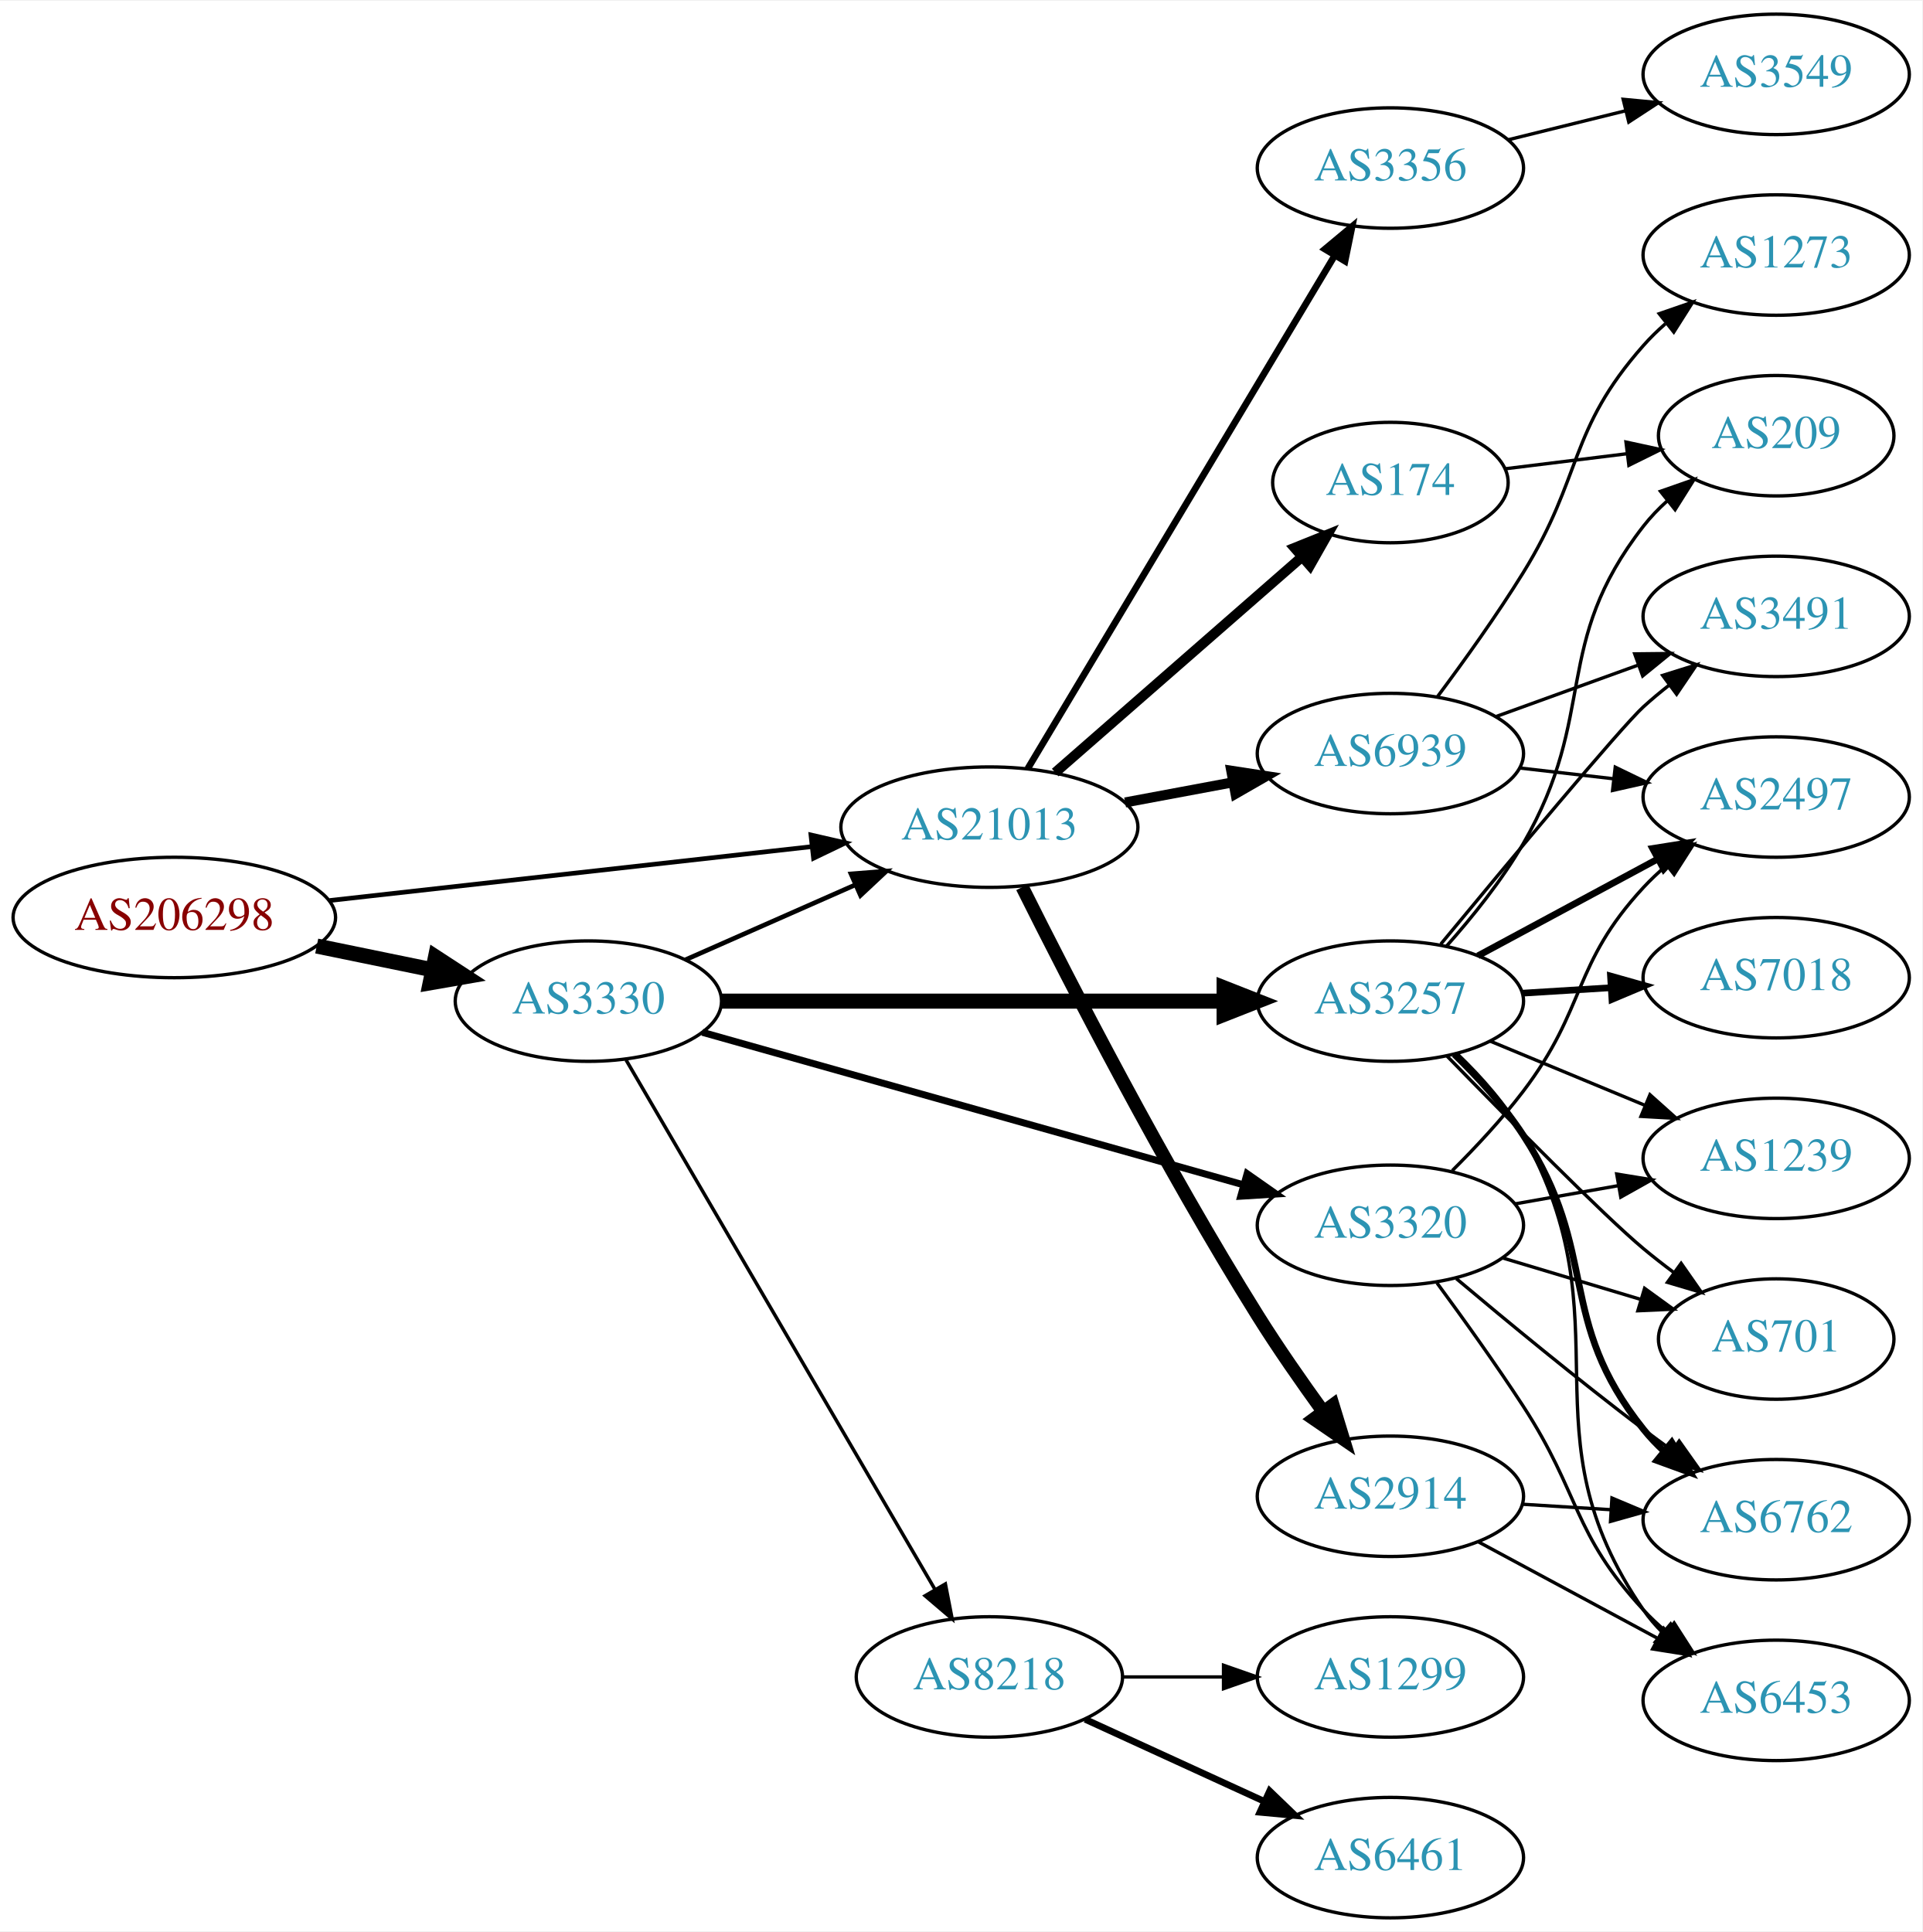
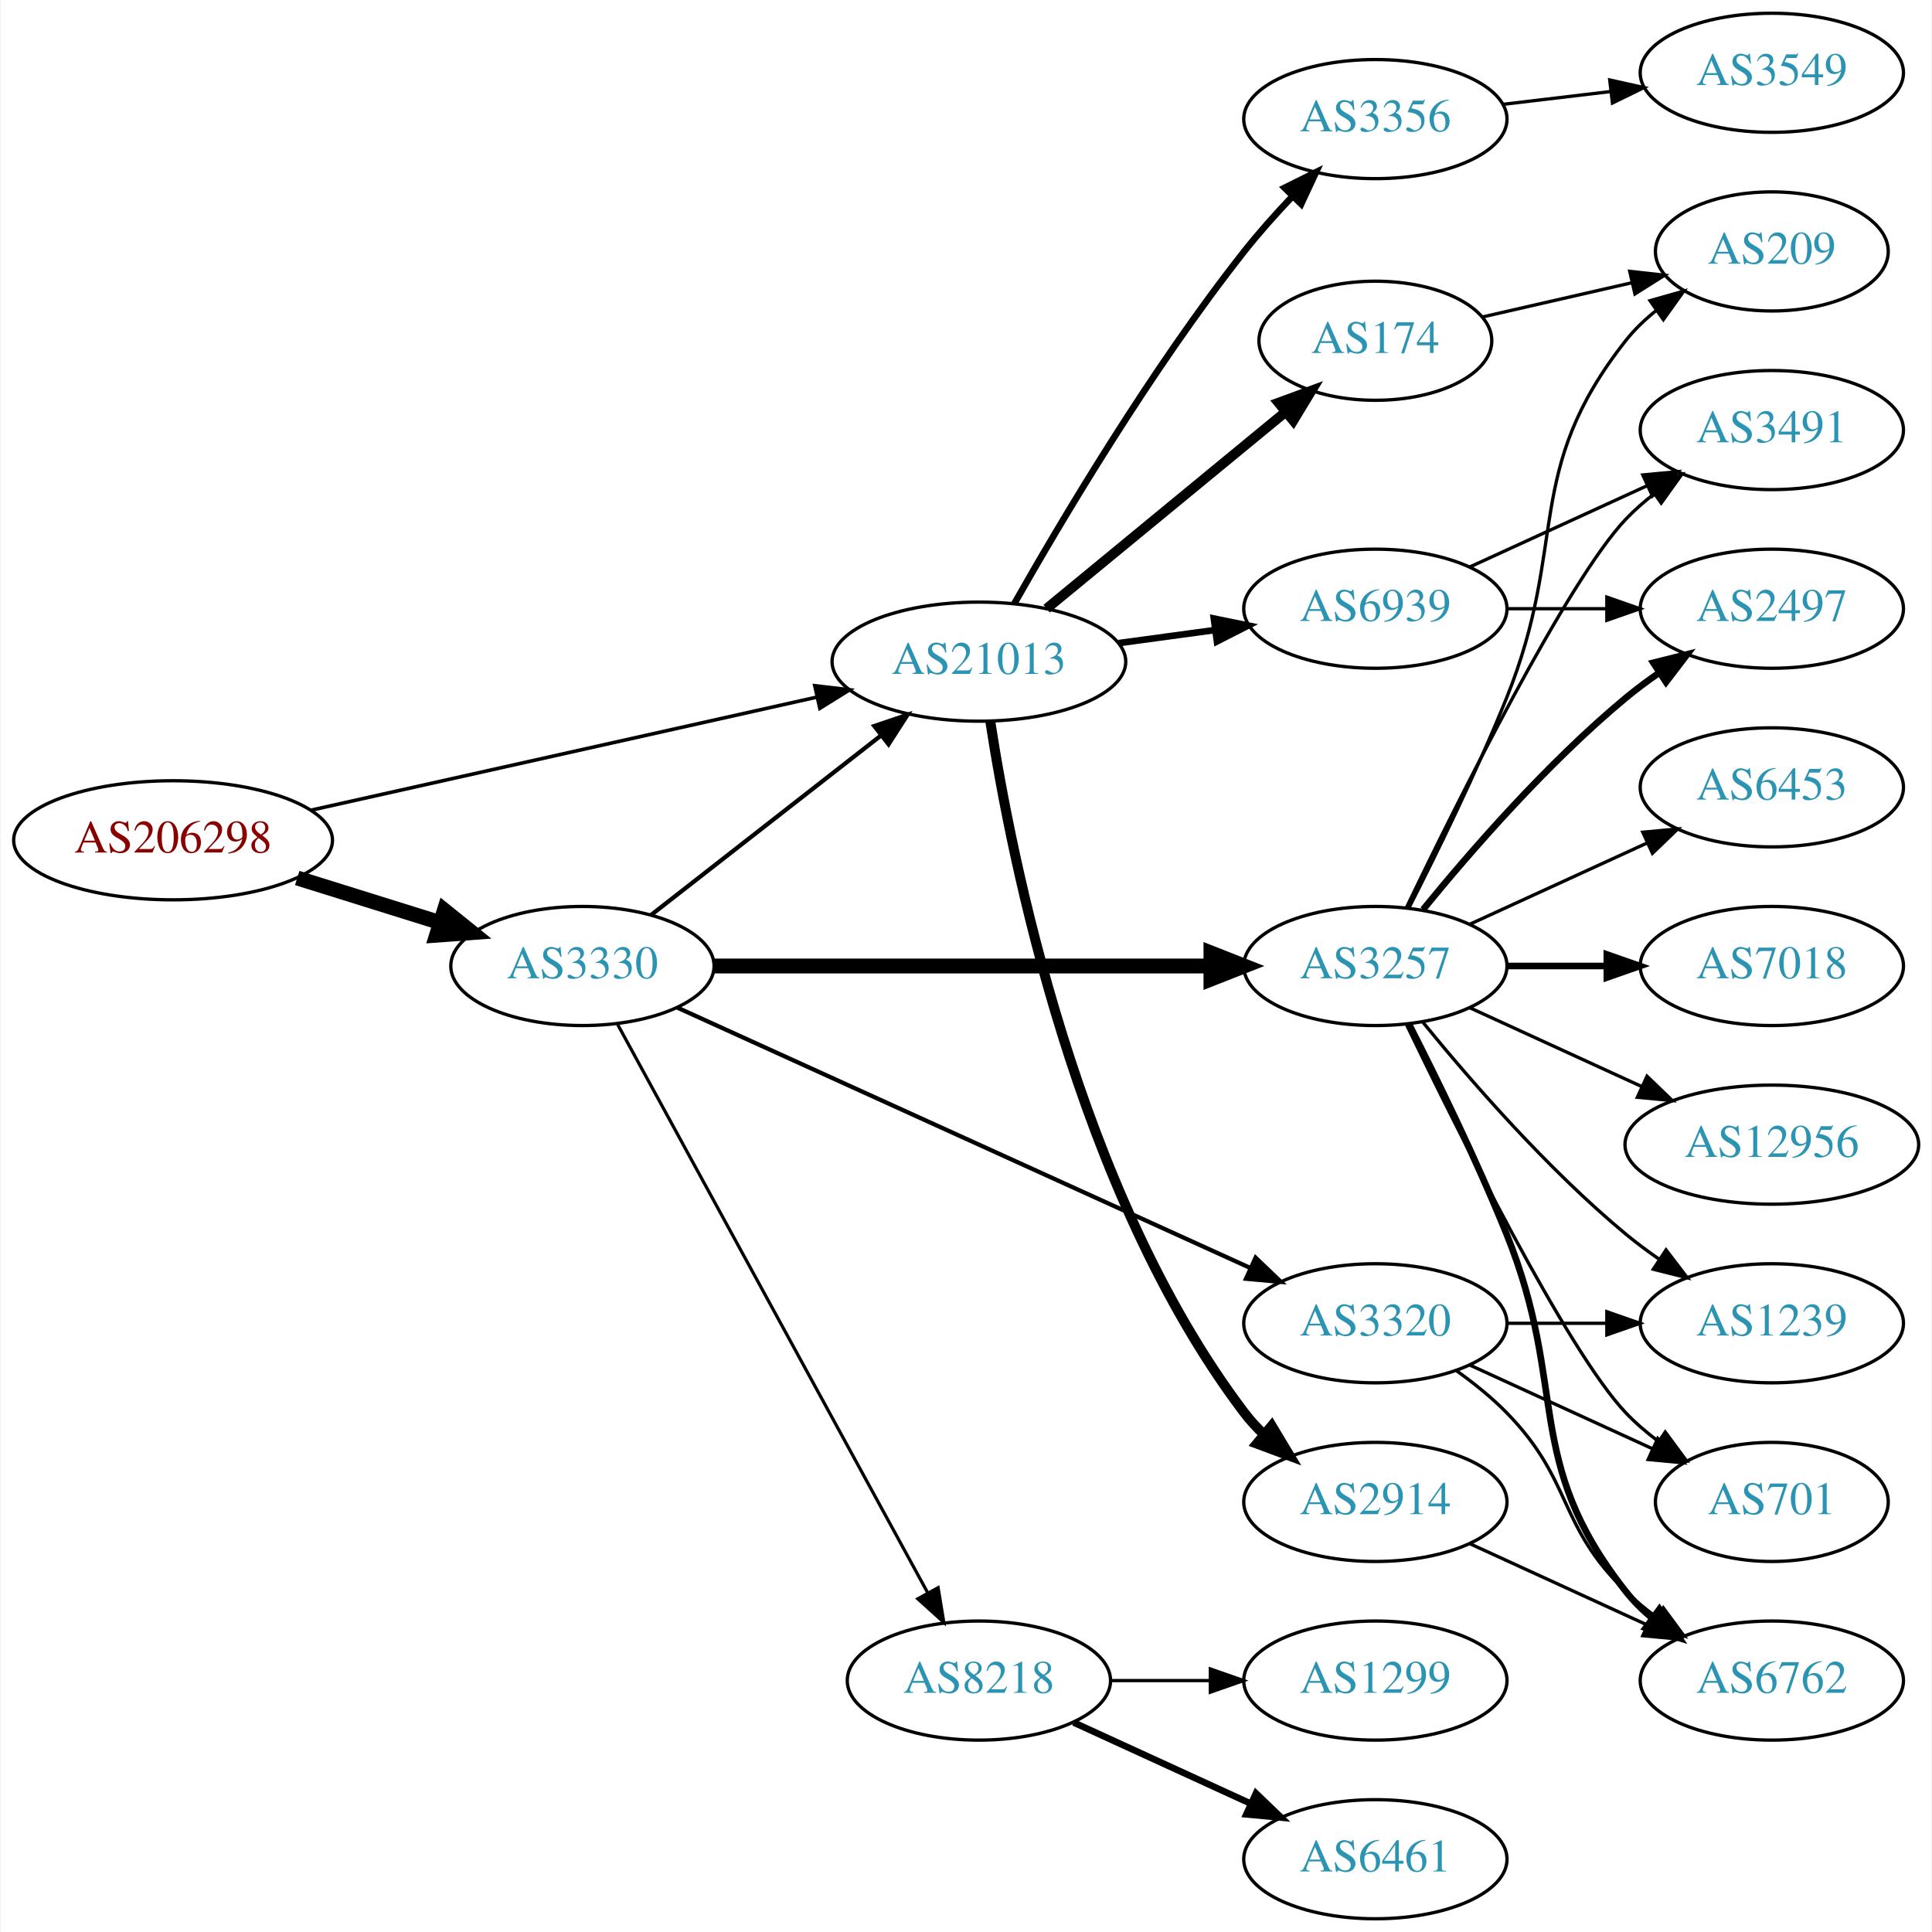
- <svg xmlns="http://www.w3.org/2000/svg" xmlns:xlink="http://www.w3.org/1999/xlink" width="574pt" height="577pt" viewBox="0.00 0.00 574.46 577.00">
-   <g id="graph0" class="graph" transform="scale(1 1) rotate(0) translate(4 573)">
-     <polygon fill="white" stroke="none" points="-4,4 -4,-573 570.463,-573 570.463,4 -4,4" />
+ <svg xmlns="http://www.w3.org/2000/svg" xmlns:xlink="http://www.w3.org/1999/xlink" width="584pt" height="584pt" viewBox="0.00 0.00 583.56 584.00">
+   <g id="graph0" class="graph" transform="scale(1 1) rotate(0) translate(4 580)">
+     <polygon fill="white" stroke="none" points="-4,4 -4,-580 579.562,-580 579.562,4 -4,4" />
    <g id="node1" class="node">
      <g id="a_node1">
        <a xlink:href="/asn/206298" xlink:title="AS206298 ~ RKM-AS [AT]">
-           <ellipse fill="#ffffff" stroke="black" cx="48.096" cy="-299" rx="48.192" ry="18" />
-           <text text-anchor="middle" x="48.096" y="-295.3" font-family="Times,serif" font-size="14.00" fill="#880000">AS206298</text>
+           <ellipse fill="#ffffff" stroke="black" cx="48.096" cy="-326" rx="48.192" ry="18" />
+           <text text-anchor="middle" x="48.096" y="-322.3" font-family="Times,serif" font-size="14.00" fill="#880000">AS206298</text>
        </a>
      </g>
    </g>
    <g id="node2" class="node">
      <g id="a_node2">
        <a xlink:href="/asn/3330" xlink:title="AS3330 ~ Vienna, Austria [AT]">
-           <ellipse fill="#ffffff" stroke="black" cx="171.838" cy="-274" rx="39.794" ry="18" />
-           <text text-anchor="middle" x="171.838" y="-270.3" font-family="Times,serif" font-size="14.00" fill="#2c94b3">AS3330</text>
+           <ellipse fill="#ffffff" stroke="black" cx="171.838" cy="-288" rx="39.794" ry="18" />
+           <text text-anchor="middle" x="171.838" y="-284.3" font-family="Times,serif" font-size="14.00" fill="#2c94b3">AS3330</text>
        </a>
      </g>
    </g>
    <g id="edge1" class="edge">
-       <path fill="none" stroke="black" stroke-width="4.5" d="M90.652,-290.466C101.727,-288.192 113.754,-285.722 125.042,-283.404" />
-       <polygon fill="black" stroke="black" stroke-width="4.5" points="126.15,-287.197 135.153,-281.328 124.565,-279.483 126.15,-287.197" />
+       <path fill="none" stroke="black" stroke-width="4.5" d="M85.622,-314.599C99.149,-310.377 114.595,-305.555 128.589,-301.188" />
+       <polygon fill="black" stroke="black" stroke-width="4.5" points="130.1,-304.841 138.473,-298.102 127.754,-297.323 130.1,-304.841" />
    </g>
    <g id="node3" class="node">
      <g id="a_node3">
        <a xlink:href="/asn/21013" xlink:title="AS21013 ~ Wels, AT [AT]">
-           <ellipse fill="#ffffff" stroke="black" cx="291.681" cy="-326" rx="44.393" ry="18" />
-           <text text-anchor="middle" x="291.681" y="-322.3" font-family="Times,serif" font-size="14.00" fill="#2c94b3">AS21013</text>
+           <ellipse fill="#ffffff" stroke="black" cx="291.681" cy="-380" rx="44.393" ry="18" />
+           <text text-anchor="middle" x="291.681" y="-376.3" font-family="Times,serif" font-size="14.00" fill="#2c94b3">AS21013</text>
        </a>
      </g>
    </g>
    <g id="edge2" class="edge">
-       <path fill="none" stroke="black" stroke-width="1.385" d="M94.536,-304.078C135.534,-308.661 195.815,-315.398 238.714,-320.192" />
-       <polygon fill="black" stroke="black" stroke-width="1.385" points="238.35,-323.673 248.677,-321.306 239.128,-316.716 238.35,-323.673" />
-     </g>
-     <g id="edge6" class="edge">
-       <path fill="none" stroke="black" stroke-width="1.385" d="M200.765,-286.323C215.899,-293.001 234.847,-301.363 251.442,-308.685" />
-       <polygon fill="black" stroke="black" stroke-width="1.385" points="250.332,-312.021 260.894,-312.856 253.158,-305.617 250.332,-312.021" />
+       <path fill="none" stroke="black" stroke-width="1.08" d="M89.804,-335.099C132.06,-344.544 198.113,-359.309 242.836,-369.306" />
+       <polygon fill="black" stroke="black" stroke-width="1.08" points="242.075,-372.722 252.597,-371.488 243.602,-365.89 242.075,-372.722" />
+     </g>
+     <g id="edge4" class="edge">
+       <path fill="none" stroke="black" stroke-width="1.286" d="M192.562,-303.399C211.535,-318.211 240.43,-340.77 261.957,-357.575" />
+       <polygon fill="black" stroke="black" stroke-width="1.286" points="260.063,-360.537 270.099,-363.932 264.371,-355.019 260.063,-360.537" />
    </g>
    <g id="node4" class="node">
      <g id="a_node4">
+         <a xlink:href="/asn/3257" xlink:title="AS3257 ~ GTT [DE]">
+           <ellipse fill="#ffffff" stroke="black" cx="411.523" cy="-288" rx="39.794" ry="18" />
+           <text text-anchor="middle" x="411.523" y="-284.3" font-family="Times,serif" font-size="14.00" fill="#2c94b3">AS3257</text>
+         </a>
+       </g>
+     </g>
+     <g id="edge3" class="edge">
+       <path fill="none" stroke="black" stroke-width="4.5" d="M211.555,-288C252.474,-288 317.114,-288 361.548,-288" />
+       <polygon fill="black" stroke="black" stroke-width="4.5" points="361.822,-291.938 371.822,-288 361.822,-284.063 361.822,-291.938" />
+     </g>
+     <g id="node5" class="node">
+       <g id="a_node5">
+         <a xlink:href="/asn/3320" xlink:title="AS3320 ~ DTAG [DE]">
+           <ellipse fill="#ffffff" stroke="black" cx="411.523" cy="-180" rx="39.794" ry="18" />
+           <text text-anchor="middle" x="411.523" y="-176.3" font-family="Times,serif" font-size="14.00" fill="#2c94b3">AS3320</text>
+         </a>
+       </g>
+     </g>
+     <g id="edge5" class="edge">
+       <path fill="none" stroke="black" stroke-width="1.286" d="M200.569,-275.4C243.416,-255.93 325.753,-218.518 373.596,-196.779" />
+       <polygon fill="black" stroke="black" stroke-width="1.286" points="375.313,-199.843 382.969,-192.52 372.417,-193.47 375.313,-199.843" />
+     </g>
+     <g id="node6" class="node">
+       <g id="a_node6">
        <a xlink:href="/asn/8218" xlink:title="AS8218 ~ legacy Neotelecoms [FR]">
          <ellipse fill="#ffffff" stroke="black" cx="291.681" cy="-72" rx="39.794" ry="18" />
          <text text-anchor="middle" x="291.681" y="-68.3" font-family="Times,serif" font-size="14.00" fill="#2c94b3">AS8218</text>
        </a>
      </g>
    </g>
-     <g id="edge3" class="edge">
-       <path fill="none" stroke="black" stroke-width="1.038" d="M183.09,-256.427C203.861,-220.821 251.01,-140.002 275.412,-98.173" />
-       <polygon fill="black" stroke="black" stroke-width="1.038" points="278.521,-99.79 280.537,-89.388 272.474,-96.262 278.521,-99.79" />
-     </g>
-     <g id="node5" class="node">
-       <g id="a_node5">
-         <a xlink:href="/asn/3320" xlink:title="AS3320 ~ DTAG [DE]">
-           <ellipse fill="#ffffff" stroke="black" cx="411.523" cy="-207" rx="39.794" ry="18" />
-           <text text-anchor="middle" x="411.523" y="-203.3" font-family="Times,serif" font-size="14.00" fill="#2c94b3">AS3320</text>
-         </a>
-       </g>
-     </g>
-     <g id="edge4" class="edge">
-       <path fill="none" stroke="black" stroke-width="2.077" d="M205.887,-264.684C248.074,-252.792 321.147,-232.194 367.6,-219.1" />
-       <polygon fill="black" stroke="black" stroke-width="2.077" points="368.697,-222.427 377.372,-216.345 366.798,-215.689 368.697,-222.427" />
-     </g>
-     <g id="node6" class="node">
-       <g id="a_node6">
-         <a xlink:href="/asn/3257" xlink:title="AS3257 ~ GTT [DE]">
-           <ellipse fill="#ffffff" stroke="black" cx="411.523" cy="-274" rx="39.794" ry="18" />
-           <text text-anchor="middle" x="411.523" y="-270.3" font-family="Times,serif" font-size="14.00" fill="#2c94b3">AS3257</text>
-         </a>
-       </g>
-     </g>
-     <g id="edge5" class="edge">
-       <path fill="none" stroke="black" stroke-width="4.5" d="M211.555,-274C252.474,-274 317.114,-274 361.548,-274" />
-       <polygon fill="black" stroke="black" stroke-width="4.5" points="361.822,-277.938 371.822,-274 361.822,-270.063 361.822,-277.938" />
+     <g id="edge6" class="edge">
+       <path fill="none" stroke="black" stroke-width="0.964" d="M182.481,-270.324C203.163,-232.416 251.876,-143.127 276.255,-98.442" />
+       <polygon fill="black" stroke="black" stroke-width="0.964" points="279.352,-100.072 281.069,-89.618 273.207,-96.72 279.352,-100.072" />
+     </g>
+     <g id="node16" class="node">
+       <g id="a_node16">
+         <a xlink:href="/asn/174" xlink:title="AS174 ~ Cogent Communications [US]">
+           <ellipse fill="#ffffff" stroke="black" cx="411.523" cy="-477" rx="35.194" ry="18" />
+           <text text-anchor="middle" x="411.523" y="-473.3" font-family="Times,serif" font-size="14.00" fill="#2c94b3">AS174</text>
+         </a>
+       </g>
+     </g>
+     <g id="edge16" class="edge">
+       <path fill="none" stroke="black" stroke-width="3" d="M312.14,-396.018C331.849,-412.24 362.459,-437.437 384.299,-455.414" />
+       <polygon fill="black" stroke="black" stroke-width="3" points="382.254,-458.264 392.199,-461.917 386.703,-452.859 382.254,-458.264" />
    </g>
    <g id="node17" class="node">
      <g id="a_node17">
-         <a xlink:href="/asn/3356" xlink:title="AS3356 ~ Level 3 Parent, LLC [US]">
-           <ellipse fill="#ffffff" stroke="black" cx="411.523" cy="-523" rx="39.794" ry="18" />
-           <text text-anchor="middle" x="411.523" y="-519.3" font-family="Times,serif" font-size="14.00" fill="#2c94b3">AS3356</text>
-         </a>
-       </g>
-     </g>
-     <g id="edge22" class="edge">
-       <path fill="none" stroke="black" stroke-width="2" d="M303.138,-343.482C323.929,-378.238 370.548,-456.172 394.953,-496.972" />
-       <polygon fill="black" stroke="black" stroke-width="2" points="391.952,-498.772 400.089,-505.557 397.959,-495.178 391.952,-498.772" />
-     </g>
-     <g id="node18" class="node">
-       <g id="a_node18">
        <a xlink:href="/asn/2914" xlink:title="AS2914 ~ NTT America, Inc. [US]">
          <ellipse fill="#ffffff" stroke="black" cx="411.523" cy="-126" rx="39.794" ry="18" />
          <text text-anchor="middle" x="411.523" y="-122.3" font-family="Times,serif" font-size="14.00" fill="#2c94b3">AS2914</text>
        </a>
      </g>
    </g>
-     <g id="edge23" class="edge">
-       <path fill="none" stroke="black" stroke-width="4" d="M301.499,-308.068C315.444,-280.119 343.886,-224.735 371.877,-180 377.901,-170.372 385.012,-160.157 391.481,-151.233" />
-       <polygon fill="black" stroke="black" stroke-width="4" points="394.331,-153.265 397.43,-143.134 388.689,-149.121 394.331,-153.265" />
+     <g id="edge17" class="edge">
+       <path fill="none" stroke="black" stroke-width="3" d="M295.108,-362.024C301.385,-321.167 321.341,-219.707 371.877,-153 373.637,-150.676 375.656,-148.476 377.828,-146.41" />
+       <polygon fill="black" stroke="black" stroke-width="3" points="380.186,-149.001 385.644,-139.92 375.714,-143.616 380.186,-149.001" />
+     </g>
+     <g id="node18" class="node">
+       <g id="a_node18">
+         <a xlink:href="/asn/3356" xlink:title="AS3356 ~ Level 3 Parent, LLC [US]">
+           <ellipse fill="#ffffff" stroke="black" cx="411.523" cy="-544" rx="39.794" ry="18" />
+           <text text-anchor="middle" x="411.523" y="-540.3" font-family="Times,serif" font-size="14.00" fill="#2c94b3">AS3356</text>
+         </a>
+       </g>
+     </g>
+     <g id="edge18" class="edge">
+       <path fill="none" stroke="black" stroke-width="2" d="M302.41,-397.581C316.42,-422.304 343.703,-468.313 371.877,-504 376.299,-509.601 381.388,-515.302 386.392,-520.579" />
+       <polygon fill="black" stroke="black" stroke-width="2" points="384.086,-523.227 393.573,-527.944 389.098,-518.341 384.086,-523.227" />
    </g>
    <g id="node19" class="node">
      <g id="a_node19">
-         <a xlink:href="/asn/174" xlink:title="AS174 ~ Cogent Communications [US]">
-           <ellipse fill="#ffffff" stroke="black" cx="411.523" cy="-429" rx="35.194" ry="18" />
-           <text text-anchor="middle" x="411.523" y="-425.3" font-family="Times,serif" font-size="14.00" fill="#2c94b3">AS174</text>
-         </a>
-       </g>
-     </g>
-     <g id="edge24" class="edge">
-       <path fill="none" stroke="black" stroke-width="3" d="M311.353,-342.321C331.237,-359.7 362.834,-387.317 385.006,-406.697" />
-       <polygon fill="black" stroke="black" stroke-width="3" points="382.877,-409.484 392.709,-413.43 387.483,-404.214 382.877,-409.484" />
+         <a xlink:href="/asn/6939" xlink:title="AS6939 ~ Hurricane Electric LLC [US]">
+           <ellipse fill="#ffffff" stroke="black" cx="411.523" cy="-396" rx="39.794" ry="18" />
+           <text text-anchor="middle" x="411.523" y="-392.3" font-family="Times,serif" font-size="14.00" fill="#2c94b3">AS6939</text>
+         </a>
+       </g>
+     </g>
+     <g id="edge19" class="edge">
+       <path fill="none" stroke="black" stroke-width="2" d="M333.896,-385.596C343.255,-386.867 353.27,-388.226 362.871,-389.53" />
+       <polygon fill="black" stroke="black" stroke-width="2" points="362.695,-393.038 373.075,-390.916 363.637,-386.102 362.695,-393.038" />
+     </g>
+     <g id="node7" class="node">
+       <g id="a_node7">
+         <a xlink:href="/asn/3491" xlink:title="AS3491 ~ PCCW Global, Inc. [US]">
+           <ellipse fill="#ffffff" stroke="black" cx="531.366" cy="-450" rx="39.794" ry="18" />
+           <text text-anchor="middle" x="531.366" y="-446.3" font-family="Times,serif" font-size="14.00" fill="#2c94b3">AS3491</text>
+         </a>
+       </g>
+     </g>
+     <g id="edge7" class="edge">
+       <path fill="none" stroke="black" d="M420.87,-305.595C436.337,-337.732 469.483,-404.34 487.17,-423 489.755,-425.728 492.673,-428.294 495.741,-430.677" />
+       <polygon fill="black" stroke="black" points="493.895,-433.658 504.09,-436.543 497.92,-427.93 493.895,-433.658" />
+     </g>
+     <g id="node8" class="node">
+       <g id="a_node8">
+         <a xlink:href="/asn/12956" xlink:title="AS12956 ~ TELXIUS [ES]">
+           <ellipse fill="#ffffff" stroke="black" cx="531.366" cy="-234" rx="44.393" ry="18" />
+           <text text-anchor="middle" x="531.366" y="-230.3" font-family="Times,serif" font-size="14.00" fill="#2c94b3">AS12956</text>
+         </a>
+       </g>
+     </g>
+     <g id="edge8" class="edge">
+       <path fill="none" stroke="black" d="M440.152,-275.339C455.65,-268.238 475.216,-259.272 492.163,-251.506" />
+       <polygon fill="black" stroke="black" points="493.633,-254.683 501.266,-247.335 490.716,-248.319 493.633,-254.683" />
+     </g>
+     <g id="node9" class="node">
+       <g id="a_node9">
+         <a xlink:href="/asn/6453" xlink:title="AS6453 ~ TATA COMMUNICATIONS (AMERICA) INC [US]">
+           <ellipse fill="#ffffff" stroke="black" cx="531.366" cy="-342" rx="39.794" ry="18" />
+           <text text-anchor="middle" x="531.366" y="-338.3" font-family="Times,serif" font-size="14.00" fill="#2c94b3">AS6453</text>
+         </a>
+       </g>
+     </g>
+     <g id="edge9" class="edge">
+       <path fill="none" stroke="black" d="M440.152,-300.661C456.109,-307.973 476.379,-317.261 493.662,-325.181" />
+       <polygon fill="black" stroke="black" points="492.361,-328.435 502.91,-329.419 495.277,-322.071 492.361,-328.435" />
+     </g>
+     <g id="node10" class="node">
+       <g id="a_node10">
+         <a xlink:href="/asn/6762" xlink:title="AS6762 ~ TELECOM ITALIA SPARKLE S.p.A. [IT]">
+           <ellipse fill="#ffffff" stroke="black" cx="531.366" cy="-72" rx="39.794" ry="18" />
+           <text text-anchor="middle" x="531.366" y="-68.3" font-family="Times,serif" font-size="14.00" fill="#2c94b3">AS6762</text>
+         </a>
+       </g>
+     </g>
+     <g id="edge10" class="edge">
+       <path fill="none" stroke="black" stroke-width="2" d="M421.604,-270.583C429.872,-254.366 442.134,-229.397 451.17,-207 470.099,-160.078 455.871,-138.754 487.17,-99 489.495,-96.047 492.238,-93.33 495.197,-90.853" />
+       <polygon fill="black" stroke="black" stroke-width="2" points="497.39,-93.585 503.394,-84.855 493.257,-87.936 497.39,-93.585" />
+     </g>
+     <g id="node11" class="node">
+       <g id="a_node11">
+         <a xlink:href="/asn/7018" xlink:title="AS7018 ~ AT&amp;T Services, Inc. [US]">
+           <ellipse fill="#ffffff" stroke="black" cx="531.366" cy="-288" rx="39.794" ry="18" />
+           <text text-anchor="middle" x="531.366" y="-284.3" font-family="Times,serif" font-size="14.00" fill="#2c94b3">AS7018</text>
+         </a>
+       </g>
+     </g>
+     <g id="edge11" class="edge">
+       <path fill="none" stroke="black" stroke-width="2" d="M451.436,-288C460.989,-288 471.339,-288 481.301,-288" />
+       <polygon fill="black" stroke="black" stroke-width="2" points="481.494,-291.5 491.494,-288 481.494,-284.5 481.494,-291.5" />
+     </g>
+     <g id="node12" class="node">
+       <g id="a_node12">
+         <a xlink:href="/asn/2497" xlink:title="AS2497 ~ Internet Initiative Japan Inc. [JP]">
+           <ellipse fill="#ffffff" stroke="black" cx="531.366" cy="-396" rx="39.794" ry="18" />
+           <text text-anchor="middle" x="531.366" y="-392.3" font-family="Times,serif" font-size="14.00" fill="#2c94b3">AS2497</text>
+         </a>
+       </g>
+     </g>
+     <g id="edge12" class="edge">
+       <path fill="none" stroke="black" stroke-width="2" d="M425.942,-305.065C440.057,-322.375 463.471,-349.345 487.17,-369 490.386,-371.668 493.886,-374.27 497.457,-376.741" />
+       <polygon fill="black" stroke="black" stroke-width="2" points="495.535,-379.666 505.813,-382.236 499.381,-373.817 495.535,-379.666" />
+     </g>
+     <g id="node13" class="node">
+       <g id="a_node13">
+         <a xlink:href="/asn/1239" xlink:title="AS1239 ~ Sprint [US]">
+           <ellipse fill="#ffffff" stroke="black" cx="531.366" cy="-180" rx="39.794" ry="18" />
+           <text text-anchor="middle" x="531.366" y="-176.3" font-family="Times,serif" font-size="14.00" fill="#2c94b3">AS1239</text>
+         </a>
+       </g>
+     </g>
+     <g id="edge13" class="edge">
+       <path fill="none" stroke="black" d="M425.942,-270.935C440.057,-253.625 463.471,-226.655 487.17,-207 490.386,-204.332 493.886,-201.73 497.457,-199.259" />
+       <polygon fill="black" stroke="black" points="499.381,-202.183 505.813,-193.764 495.535,-196.334 499.381,-202.183" />
+     </g>
+     <g id="node14" class="node">
+       <g id="a_node14">
+         <a xlink:href="/asn/209" xlink:title="AS209 ~ CenturyLink Communications, LLC [US]">
+           <ellipse fill="#ffffff" stroke="black" cx="531.366" cy="-504" rx="35.194" ry="18" />
+           <text text-anchor="middle" x="531.366" y="-500.3" font-family="Times,serif" font-size="14.00" fill="#2c94b3">AS209</text>
+         </a>
+       </g>
+     </g>
+     <g id="edge14" class="edge">
+       <path fill="none" stroke="black" d="M421.604,-305.417C429.872,-321.634 442.134,-346.603 451.17,-369 470.099,-415.922 455.871,-437.246 487.17,-477 489.816,-480.361 493.005,-483.417 496.436,-486.161" />
+       <polygon fill="black" stroke="black" points="494.549,-489.113 504.743,-492 498.574,-483.386 494.549,-489.113" />
+     </g>
+     <g id="node15" class="node">
+       <g id="a_node15">
+         <a xlink:href="/asn/701" xlink:title="AS701 ~ UUNET [US]">
+           <ellipse fill="#ffffff" stroke="black" cx="531.366" cy="-126" rx="35.194" ry="18" />
+           <text text-anchor="middle" x="531.366" y="-122.3" font-family="Times,serif" font-size="14.00" fill="#2c94b3">AS701</text>
+         </a>
+       </g>
+     </g>
+     <g id="edge15" class="edge">
+       <path fill="none" stroke="black" d="M420.87,-270.405C436.337,-238.268 469.483,-171.66 487.17,-153 490.113,-149.895 493.486,-146.999 497.022,-144.345" />
+       <polygon fill="black" stroke="black" points="499.151,-147.129 505.441,-138.603 495.207,-141.346 499.151,-147.129" />
+     </g>
+     <g id="edge22" class="edge">
+       <path fill="none" stroke="black" d="M436.117,-165.611C441.373,-161.852 446.705,-157.563 451.17,-153 471.342,-132.383 466.476,-119.094 487.17,-99 490.015,-96.237 493.189,-93.614 496.489,-91.166" />
+       <polygon fill="black" stroke="black" points="498.554,-93.993 504.837,-85.462 494.605,-88.214 498.554,-93.993" />
+     </g>
+     <g id="edge21" class="edge">
+       <path fill="none" stroke="black" d="M451.436,-180C460.989,-180 471.339,-180 481.301,-180" />
+       <polygon fill="black" stroke="black" points="481.494,-183.5 491.494,-180 481.494,-176.5 481.494,-183.5" />
+     </g>
+     <g id="edge20" class="edge">
+       <path fill="none" stroke="black" d="M440.152,-167.339C456.568,-159.817 477.55,-150.202 495.147,-142.139" />
+       <polygon fill="black" stroke="black" points="496.891,-145.189 504.524,-137.842 493.975,-138.826 496.891,-145.189" />
    </g>
    <g id="node20" class="node">
      <g id="a_node20">
-         <a xlink:href="/asn/6939" xlink:title="AS6939 ~ Hurricane Electric LLC [US]">
-           <ellipse fill="#ffffff" stroke="black" cx="411.523" cy="-348" rx="39.794" ry="18" />
-           <text text-anchor="middle" x="411.523" y="-344.3" font-family="Times,serif" font-size="14.00" fill="#2c94b3">AS6939</text>
-         </a>
-       </g>
-     </g>
-     <g id="edge25" class="edge">
-       <path fill="none" stroke="black" stroke-width="3" d="M332.248,-333.387C342.585,-335.317 353.816,-337.413 364.458,-339.4" />
-       <polygon fill="black" stroke="black" stroke-width="3" points="363.961,-342.868 374.433,-341.262 365.245,-335.987 363.961,-342.868" />
-     </g>
-     <g id="node7" class="node">
-       <g id="a_node7">
+         <a xlink:href="/asn/1299" xlink:title="AS1299 ~ Telia Carrier [EU]">
+           <ellipse fill="#ffffff" stroke="black" cx="411.523" cy="-72" rx="39.794" ry="18" />
+           <text text-anchor="middle" x="411.523" y="-68.3" font-family="Times,serif" font-size="14.00" fill="#2c94b3">AS1299</text>
+         </a>
+       </g>
+     </g>
+     <g id="edge23" class="edge">
+       <path fill="none" stroke="black" d="M331.593,-72C341.146,-72 351.496,-72 361.459,-72" />
+       <polygon fill="black" stroke="black" points="361.651,-75.5 371.651,-72 361.651,-68.5 361.651,-75.5" />
+     </g>
+     <g id="node21" class="node">
+       <g id="a_node21">
        <a xlink:href="/asn/6461" xlink:title="AS6461 ~ Zayo Bandwidth [US]">
          <ellipse fill="#ffffff" stroke="black" cx="411.523" cy="-18" rx="39.794" ry="18" />
          <text text-anchor="middle" x="411.523" y="-14.3" font-family="Times,serif" font-size="14.00" fill="#2c94b3">AS6461</text>
        </a>
      </g>
    </g>
-     <g id="edge7" class="edge">
+     <g id="edge24" class="edge">
      <path fill="none" stroke="black" stroke-width="2" d="M320.309,-59.339C336.266,-52.027 356.537,-42.739 373.82,-34.819" />
      <polygon fill="black" stroke="black" stroke-width="2" points="375.434,-37.929 383.067,-30.581 372.518,-31.565 375.434,-37.929" />
    </g>
-     <g id="node8" class="node">
-       <g id="a_node8">
-         <a xlink:href="/asn/1299" xlink:title="AS1299 ~ Telia Carrier [EU]">
-           <ellipse fill="#ffffff" stroke="black" cx="411.523" cy="-72" rx="39.794" ry="18" />
-           <text text-anchor="middle" x="411.523" y="-68.3" font-family="Times,serif" font-size="14.00" fill="#2c94b3">AS1299</text>
-         </a>
-       </g>
-     </g>
-     <g id="edge8" class="edge">
-       <path fill="none" stroke="black" d="M331.593,-72C341.146,-72 351.496,-72 361.459,-72" />
-       <polygon fill="black" stroke="black" points="361.651,-75.5 371.651,-72 361.651,-68.5 361.651,-75.5" />
-     </g>
-     <g id="node9" class="node">
-       <g id="a_node9">
-         <a xlink:href="/asn/6453" xlink:title="AS6453 ~ TATA COMMUNICATIONS (AMERICA) INC [US]">
-           <ellipse fill="#ffffff" stroke="black" cx="526.816" cy="-65" rx="39.794" ry="18" />
-           <text text-anchor="middle" x="526.816" y="-61.3" font-family="Times,serif" font-size="14.00" fill="#2c94b3">AS6453</text>
-         </a>
-       </g>
-     </g>
-     <g id="edge9" class="edge">
-       <path fill="none" stroke="black" d="M425.45,-189.76C433.154,-179.288 442.992,-165.559 451.17,-153 468.347,-126.619 465.779,-115.097 487.17,-92 489.203,-89.804 491.444,-87.685 493.791,-85.665" />
-       <polygon fill="black" stroke="black" points="496.318,-88.133 502.038,-79.214 492.005,-82.619 496.318,-88.133" />
-     </g>
-     <g id="node10" class="node">
-       <g id="a_node10">
-         <a xlink:href="/asn/701" xlink:title="AS701 ~ UUNET [US]">
-           <ellipse fill="#ffffff" stroke="black" cx="526.816" cy="-173" rx="35.194" ry="18" />
-           <text text-anchor="middle" x="526.816" y="-169.3" font-family="Times,serif" font-size="14.00" fill="#2c94b3">AS701</text>
-         </a>
-       </g>
-     </g>
-     <g id="edge10" class="edge">
-       <path fill="none" stroke="black" d="M444.988,-197.257C457.806,-193.41 472.657,-188.953 486.106,-184.917" />
-       <polygon fill="black" stroke="black" points="487.488,-188.157 496.06,-181.93 485.476,-181.452 487.488,-188.157" />
-     </g>
-     <g id="node11" class="node">
-       <g id="a_node11">
-         <a xlink:href="/asn/1239" xlink:title="AS1239 ~ Sprint [US]">
-           <ellipse fill="#ffffff" stroke="black" cx="526.816" cy="-227" rx="39.794" ry="18" />
-           <text text-anchor="middle" x="526.816" y="-223.3" font-family="Times,serif" font-size="14.00" fill="#2c94b3">AS1239</text>
-         </a>
-       </g>
-     </g>
-     <g id="edge11" class="edge">
-       <path fill="none" stroke="black" d="M448.681,-213.383C458.492,-215.115 469.25,-217.014 479.537,-218.83" />
-       <polygon fill="black" stroke="black" points="479.157,-222.317 489.613,-220.609 480.374,-215.424 479.157,-222.317" />
-     </g>
-     <g id="node12" class="node">
-       <g id="a_node12">
-         <a xlink:href="/asn/2497" xlink:title="AS2497 ~ Internet Initiative Japan Inc. [JP]">
-           <ellipse fill="#ffffff" stroke="black" cx="526.816" cy="-335" rx="39.794" ry="18" />
-           <text text-anchor="middle" x="526.816" y="-331.3" font-family="Times,serif" font-size="14.00" fill="#2c94b3">AS2497</text>
-         </a>
-       </g>
-     </g>
-     <g id="edge12" class="edge">
-       <path fill="none" stroke="black" d="M430.004,-223.329C436.987,-230.286 444.853,-238.702 451.17,-247 470.238,-272.048 465.779,-284.903 487.17,-308 489.203,-310.196 491.444,-312.315 493.791,-314.335" />
-       <polygon fill="black" stroke="black" points="492.005,-317.381 502.038,-320.786 496.318,-311.867 492.005,-317.381" />
-     </g>
-     <g id="node13" class="node">
-       <g id="a_node13">
-         <a xlink:href="/asn/6762" xlink:title="AS6762 ~ TELECOM ITALIA SPARKLE S.p.A. [IT]">
-           <ellipse fill="#ffffff" stroke="black" cx="526.816" cy="-119" rx="39.794" ry="18" />
-           <text text-anchor="middle" x="526.816" y="-115.3" font-family="Times,serif" font-size="14.00" fill="#2c94b3">AS6762</text>
-         </a>
-       </g>
-     </g>
-     <g id="edge13" class="edge">
-       <path fill="none" stroke="black" d="M431.23,-191.055C446.141,-178.507 467.68,-160.738 487.17,-146 489.93,-143.913 492.832,-141.778 495.755,-139.669" />
-       <polygon fill="black" stroke="black" points="497.818,-142.498 503.944,-133.854 493.764,-136.791 497.818,-142.498" />
-     </g>
-     <g id="edge14" class="edge">
-       <path fill="none" stroke="black" d="M431.649,-258.104C438.707,-251.337 446.189,-242.942 451.17,-234 482.854,-177.122 450.158,-145.565 487.17,-92 488.827,-89.601 490.772,-87.347 492.891,-85.244" />
-       <polygon fill="black" stroke="black" points="495.257,-87.827 500.61,-78.684 490.724,-82.493 495.257,-87.827" />
-     </g>
-     <g id="edge21" class="edge">
-       <path fill="none" stroke="black" d="M428.425,-257.592C446.591,-238.965 475.331,-209.88 487.17,-200 490.041,-197.604 493.118,-195.203 496.236,-192.876" />
-       <polygon fill="black" stroke="black" points="498.407,-195.626 504.473,-186.94 494.314,-189.947 498.407,-195.626" />
-     </g>
-     <g id="edge16" class="edge">
-       <path fill="none" stroke="black" d="M441.405,-262.018C455.387,-256.218 472.368,-249.173 487.423,-242.928" />
-       <polygon fill="black" stroke="black" points="489.092,-246.025 496.987,-238.96 486.409,-239.559 489.092,-246.025" />
-     </g>
-     <g id="edge19" class="edge">
-       <path fill="none" stroke="black" stroke-width="2" d="M437.666,-287.538C453.397,-296.008 473.881,-307.037 491.143,-316.331" />
-       <polygon fill="black" stroke="black" stroke-width="2" points="489.887,-319.63 500.351,-321.289 493.206,-313.467 489.887,-319.63" />
-     </g>
-     <g id="edge17" class="edge">
-       <path fill="none" stroke="black" stroke-width="2" d="M430.623,-258.107C437.701,-251.217 445.47,-242.733 451.17,-234 474.266,-198.613 460.775,-179 487.17,-146 488.991,-143.723 491.054,-141.557 493.255,-139.515" />
-       <polygon fill="black" stroke="black" stroke-width="2" points="495.608,-142.112 501.128,-133.069 491.173,-136.696 495.608,-142.112" />
-     </g>
-     <g id="node14" class="node">
-       <g id="a_node14">
-         <a xlink:href="/asn/3491" xlink:title="AS3491 ~ PCCW Global, Inc. [US]">
-           <ellipse fill="#ffffff" stroke="black" cx="526.816" cy="-389" rx="39.794" ry="18" />
-           <text text-anchor="middle" x="526.816" y="-385.3" font-family="Times,serif" font-size="14.00" fill="#2c94b3">AS3491</text>
-         </a>
-       </g>
-     </g>
-     <g id="edge15" class="edge">
-       <path fill="none" stroke="black" d="M426.591,-291.058C446.307,-314.89 480.503,-355.931 487.17,-362 489.59,-364.204 492.198,-366.379 494.876,-368.479" />
-       <polygon fill="black" stroke="black" points="492.884,-371.359 502.998,-374.513 497.058,-365.74 492.884,-371.359" />
-     </g>
-     <g id="node15" class="node">
-       <g id="a_node15">
-         <a xlink:href="/asn/7018" xlink:title="AS7018 ~ AT&amp;T Services, Inc. [US]">
-           <ellipse fill="#ffffff" stroke="black" cx="526.816" cy="-281" rx="39.794" ry="18" />
-           <text text-anchor="middle" x="526.816" y="-277.3" font-family="Times,serif" font-size="14.00" fill="#2c94b3">AS7018</text>
-         </a>
-       </g>
-     </g>
-     <g id="edge18" class="edge">
-       <path fill="none" stroke="black" stroke-width="2" d="M450.879,-276.37C459.369,-276.894 468.472,-277.457 477.306,-278.003" />
-       <polygon fill="black" stroke="black" stroke-width="2" points="477.303,-281.509 487.5,-278.633 477.735,-274.522 477.303,-281.509" />
-     </g>
-     <g id="node16" class="node">
-       <g id="a_node16">
-         <a xlink:href="/asn/209" xlink:title="AS209 ~ CenturyLink Communications, LLC [US]">
-           <ellipse fill="#ffffff" stroke="black" cx="526.816" cy="-443" rx="35.194" ry="18" />
-           <text text-anchor="middle" x="526.816" y="-439.3" font-family="Times,serif" font-size="14.00" fill="#2c94b3">AS209</text>
-         </a>
-       </g>
-     </g>
-     <g id="edge20" class="edge">
-       <path fill="none" stroke="black" d="M428.274,-290.414C435.925,-299.019 444.814,-310.032 451.17,-321 473.808,-360.067 459.429,-380.375 487.17,-416 489.231,-418.648 491.624,-421.14 494.188,-423.458" />
-       <polygon fill="black" stroke="black" points="492.238,-426.379 502.24,-429.875 496.601,-420.905 492.238,-426.379" />
-     </g>
-     <g id="node21" class="node">
-       <g id="a_node21">
-         <a xlink:href="/asn/3549" xlink:title="AS3549 ~ Level 3 Parent, LLC [US]">
-           <ellipse fill="#ffffff" stroke="black" cx="526.816" cy="-551" rx="39.794" ry="18" />
-           <text text-anchor="middle" x="526.816" y="-547.3" font-family="Times,serif" font-size="14.00" fill="#2c94b3">AS3549</text>
-         </a>
-       </g>
+     <g id="edge29" class="edge">
+       <path fill="none" stroke="black" d="M443.793,-484.165C457.644,-487.338 474.13,-491.115 488.981,-494.518" />
+       <polygon fill="black" stroke="black" points="488.42,-497.98 498.949,-496.802 489.984,-491.157 488.42,-497.98" />
    </g>
    <g id="edge26" class="edge">
-       <path fill="none" stroke="black" d="M446.822,-531.477C457.803,-534.191 470.119,-537.235 481.699,-540.096" />
-       <polygon fill="black" stroke="black" points="481.086,-543.55 491.634,-542.552 482.765,-536.755 481.086,-543.55" />
-     </g>
-     <g id="edge31" class="edge">
-       <path fill="none" stroke="black" d="M437.666,-112.462C453.397,-103.992 473.881,-92.963 491.143,-83.669" />
-       <polygon fill="black" stroke="black" points="493.206,-86.534 500.351,-78.711 489.887,-80.37 493.206,-86.534" />
-     </g>
-     <g id="edge32" class="edge">
-       <path fill="none" stroke="black" d="M450.879,-123.63C459.369,-123.106 468.472,-122.543 477.306,-121.997" />
-       <polygon fill="black" stroke="black" points="477.735,-125.478 487.5,-121.367 477.303,-118.491 477.735,-125.478" />
-     </g>
-     <g id="edge30" class="edge">
-       <path fill="none" stroke="black" d="M445.902,-433.125C457.21,-434.522 470.016,-436.105 482.01,-437.587" />
-       <polygon fill="black" stroke="black" points="481.93,-441.103 492.284,-438.856 482.789,-434.156 481.93,-441.103" />
-     </g>
-     <g id="edge27" class="edge">
-       <path fill="none" stroke="black" d="M450.248,-343.671C459.229,-342.641 468.928,-341.528 478.286,-340.454" />
-       <polygon fill="black" stroke="black" points="478.72,-343.927 488.256,-339.31 477.922,-336.973 478.72,-343.927" />
-     </g>
-     <g id="edge29" class="edge">
-       <path fill="none" stroke="black" d="M443.182,-359.095C456.154,-363.79 471.448,-369.324 485.328,-374.348" />
-       <polygon fill="black" stroke="black" points="484.539,-377.784 495.133,-377.896 486.921,-371.202 484.539,-377.784" />
+       <path fill="none" stroke="black" d="M440.152,-113.339C456.109,-106.027 476.379,-96.739 493.662,-88.819" />
+       <polygon fill="black" stroke="black" points="495.277,-91.929 502.91,-84.581 492.361,-85.565 495.277,-91.929" />
    </g>
    <g id="node22" class="node">
      <g id="a_node22">
-         <a xlink:href="/asn/1273" xlink:title="AS1273 ~ Vodafone Group PLC [EU]">
-           <ellipse fill="#ffffff" stroke="black" cx="526.816" cy="-497" rx="39.794" ry="18" />
-           <text text-anchor="middle" x="526.816" y="-493.3" font-family="Times,serif" font-size="14.00" fill="#2c94b3">AS1273</text>
-         </a>
-       </g>
+         <a xlink:href="/asn/3549" xlink:title="AS3549 ~ Level 3 Parent, LLC [US]">
+           <ellipse fill="#ffffff" stroke="black" cx="531.366" cy="-558" rx="39.794" ry="18" />
+           <text text-anchor="middle" x="531.366" y="-554.3" font-family="Times,serif" font-size="14.00" fill="#2c94b3">AS3549</text>
+         </a>
+       </g>
+     </g>
+     <g id="edge25" class="edge">
+       <path fill="none" stroke="black" d="M450.133,-548.468C460.444,-549.693 471.762,-551.038 482.562,-552.321" />
+       <polygon fill="black" stroke="black" points="482.366,-555.822 492.709,-553.526 483.191,-548.871 482.366,-555.822" />
    </g>
    <g id="edge28" class="edge">
-       <path fill="none" stroke="black" d="M425.663,-365.105C433.442,-375.529 443.284,-389.255 451.17,-402 469.161,-431.081 464.52,-444.38 487.17,-470 489.152,-472.242 491.356,-474.394 493.678,-476.437" />
-       <polygon fill="black" stroke="black" points="491.866,-479.466 501.879,-482.929 496.211,-473.978 491.866,-479.466" />
+       <path fill="none" stroke="black" d="M440.152,-408.661C456.109,-415.973 476.379,-425.261 493.662,-433.181" />
+       <polygon fill="black" stroke="black" points="492.361,-436.435 502.91,-437.419 495.277,-430.071 492.361,-436.435" />
+     </g>
+     <g id="edge27" class="edge">
+       <path fill="none" stroke="black" d="M451.436,-396C460.989,-396 471.339,-396 481.301,-396" />
+       <polygon fill="black" stroke="black" points="481.494,-399.5 491.494,-396 481.494,-392.5 481.494,-399.5" />
    </g>
  </g>
</svg>
